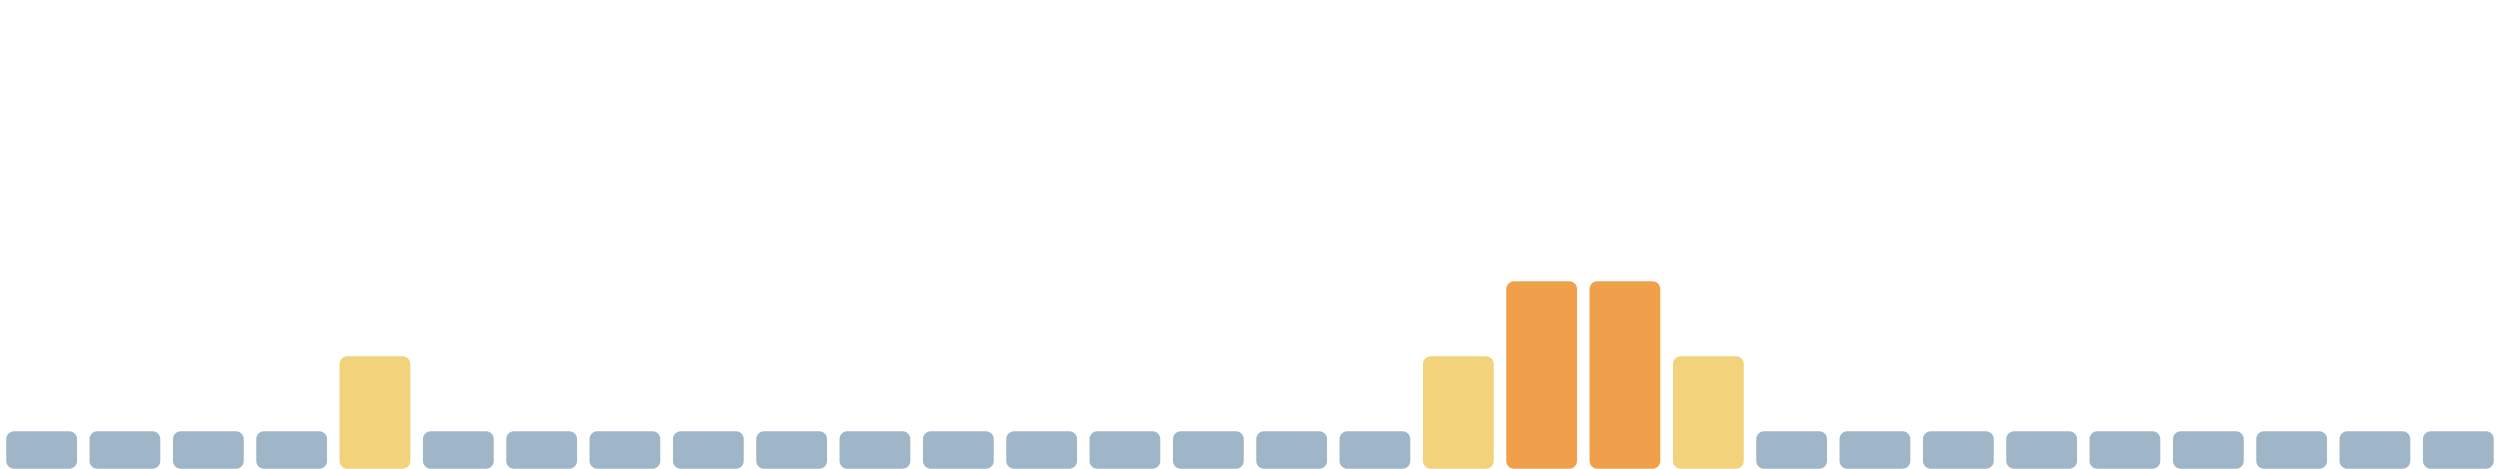
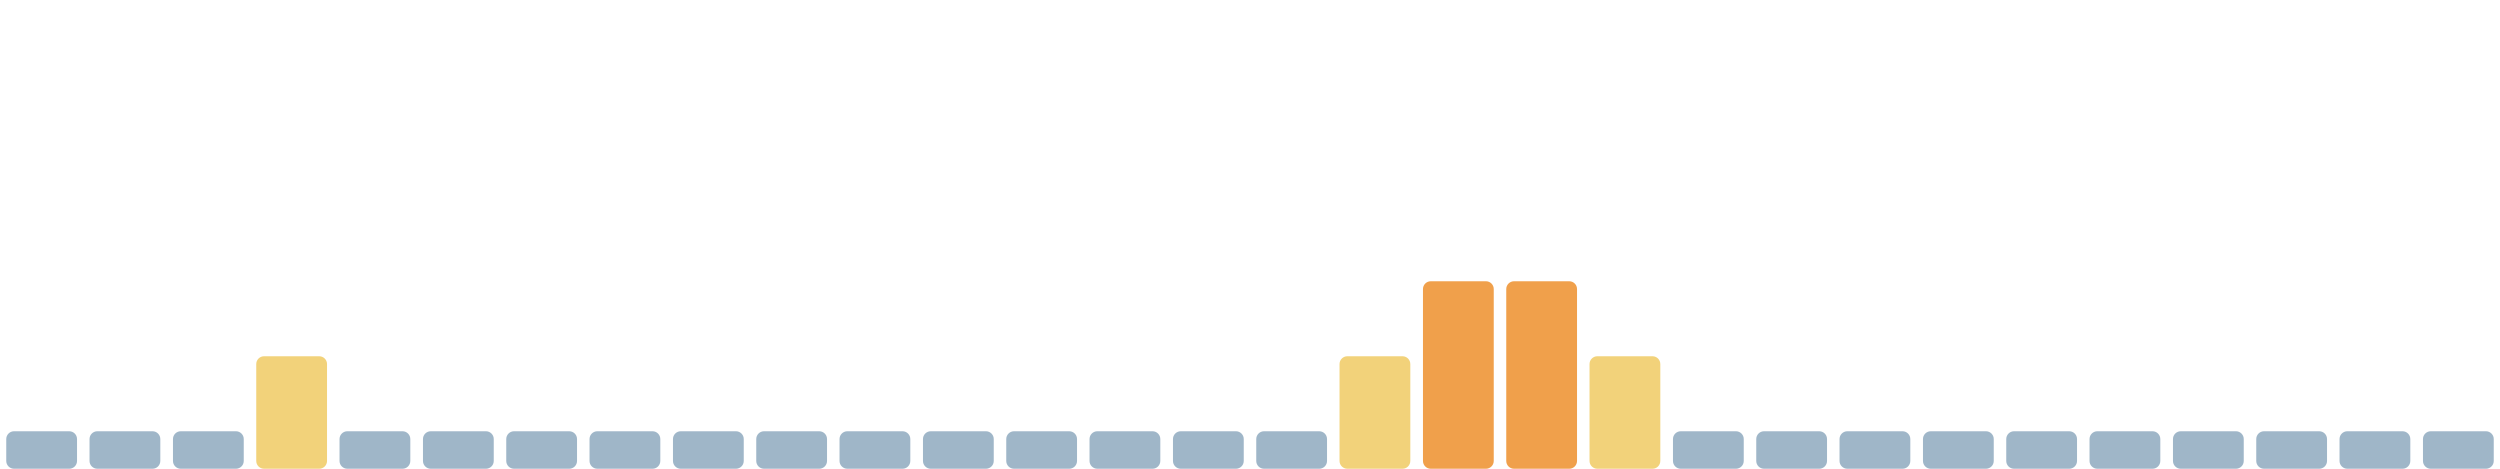
<svg xmlns="http://www.w3.org/2000/svg" viewBox="0 0 1600 300" width="1600" height="300" preserveAspectRatio="none" role="img" aria-label="Índice de huella climática de los últimos 30 días">
  <rect x="4.0" y="276" width="45.3" height="24" rx="5" fill="#9fb6c8" />
  <rect x="57.3" y="276" width="45.3" height="24" rx="5" fill="#9fb6c8" />
  <rect x="110.7" y="276" width="45.3" height="24" rx="5" fill="#9fb6c8" />
-   <rect x="164.0" y="276" width="45.3" height="24" rx="5" fill="#9fb6c8" />
-   <rect x="217.3" y="228" width="45.3" height="72" rx="5" fill="#f2d27a" />
+   <rect x="164.0" y="228" width="45.3" height="72" rx="5" fill="#f2d27a" />
+   <rect x="217.3" y="276" width="45.3" height="24" rx="5" fill="#9fb6c8" />
  <rect x="270.7" y="276" width="45.3" height="24" rx="5" fill="#9fb6c8" />
  <rect x="324.0" y="276" width="45.3" height="24" rx="5" fill="#9fb6c8" />
  <rect x="377.3" y="276" width="45.3" height="24" rx="5" fill="#9fb6c8" />
  <rect x="430.7" y="276" width="45.3" height="24" rx="5" fill="#9fb6c8" />
  <rect x="484.0" y="276" width="45.3" height="24" rx="5" fill="#9fb6c8" />
  <rect x="537.3" y="276" width="45.3" height="24" rx="5" fill="#9fb6c8" />
  <rect x="590.7" y="276" width="45.3" height="24" rx="5" fill="#9fb6c8" />
  <rect x="644.0" y="276" width="45.3" height="24" rx="5" fill="#9fb6c8" />
  <rect x="697.3" y="276" width="45.3" height="24" rx="5" fill="#9fb6c8" />
  <rect x="750.7" y="276" width="45.3" height="24" rx="5" fill="#9fb6c8" />
  <rect x="804.0" y="276" width="45.3" height="24" rx="5" fill="#9fb6c8" />
-   <rect x="857.3" y="276" width="45.3" height="24" rx="5" fill="#9fb6c8" />
-   <rect x="910.7" y="228" width="45.3" height="72" rx="5" fill="#f2d27a" />
+   <rect x="857.3" y="228" width="45.3" height="72" rx="5" fill="#f2d27a" />
+   <rect x="910.7" y="180" width="45.3" height="120" rx="5" fill="#f0a04b" />
  <rect x="964.0" y="180" width="45.3" height="120" rx="5" fill="#f0a04b" />
-   <rect x="1017.3" y="180" width="45.3" height="120" rx="5" fill="#f0a04b" />
-   <rect x="1070.7" y="228" width="45.3" height="72" rx="5" fill="#f2d27a" />
+   <rect x="1017.3" y="228" width="45.3" height="72" rx="5" fill="#f2d27a" />
+   <rect x="1070.7" y="276" width="45.3" height="24" rx="5" fill="#9fb6c8" />
  <rect x="1124.0" y="276" width="45.3" height="24" rx="5" fill="#9fb6c8" />
  <rect x="1177.3" y="276" width="45.3" height="24" rx="5" fill="#9fb6c8" />
  <rect x="1230.7" y="276" width="45.3" height="24" rx="5" fill="#9fb6c8" />
  <rect x="1284.0" y="276" width="45.3" height="24" rx="5" fill="#9fb6c8" />
  <rect x="1337.3" y="276" width="45.3" height="24" rx="5" fill="#9fb6c8" />
  <rect x="1390.7" y="276" width="45.3" height="24" rx="5" fill="#9fb6c8" />
  <rect x="1444.0" y="276" width="45.3" height="24" rx="5" fill="#9fb6c8" />
  <rect x="1497.3" y="276" width="45.3" height="24" rx="5" fill="#9fb6c8" />
  <rect x="1550.7" y="276" width="45.3" height="24" rx="5" fill="#9fb6c8" />
</svg>
